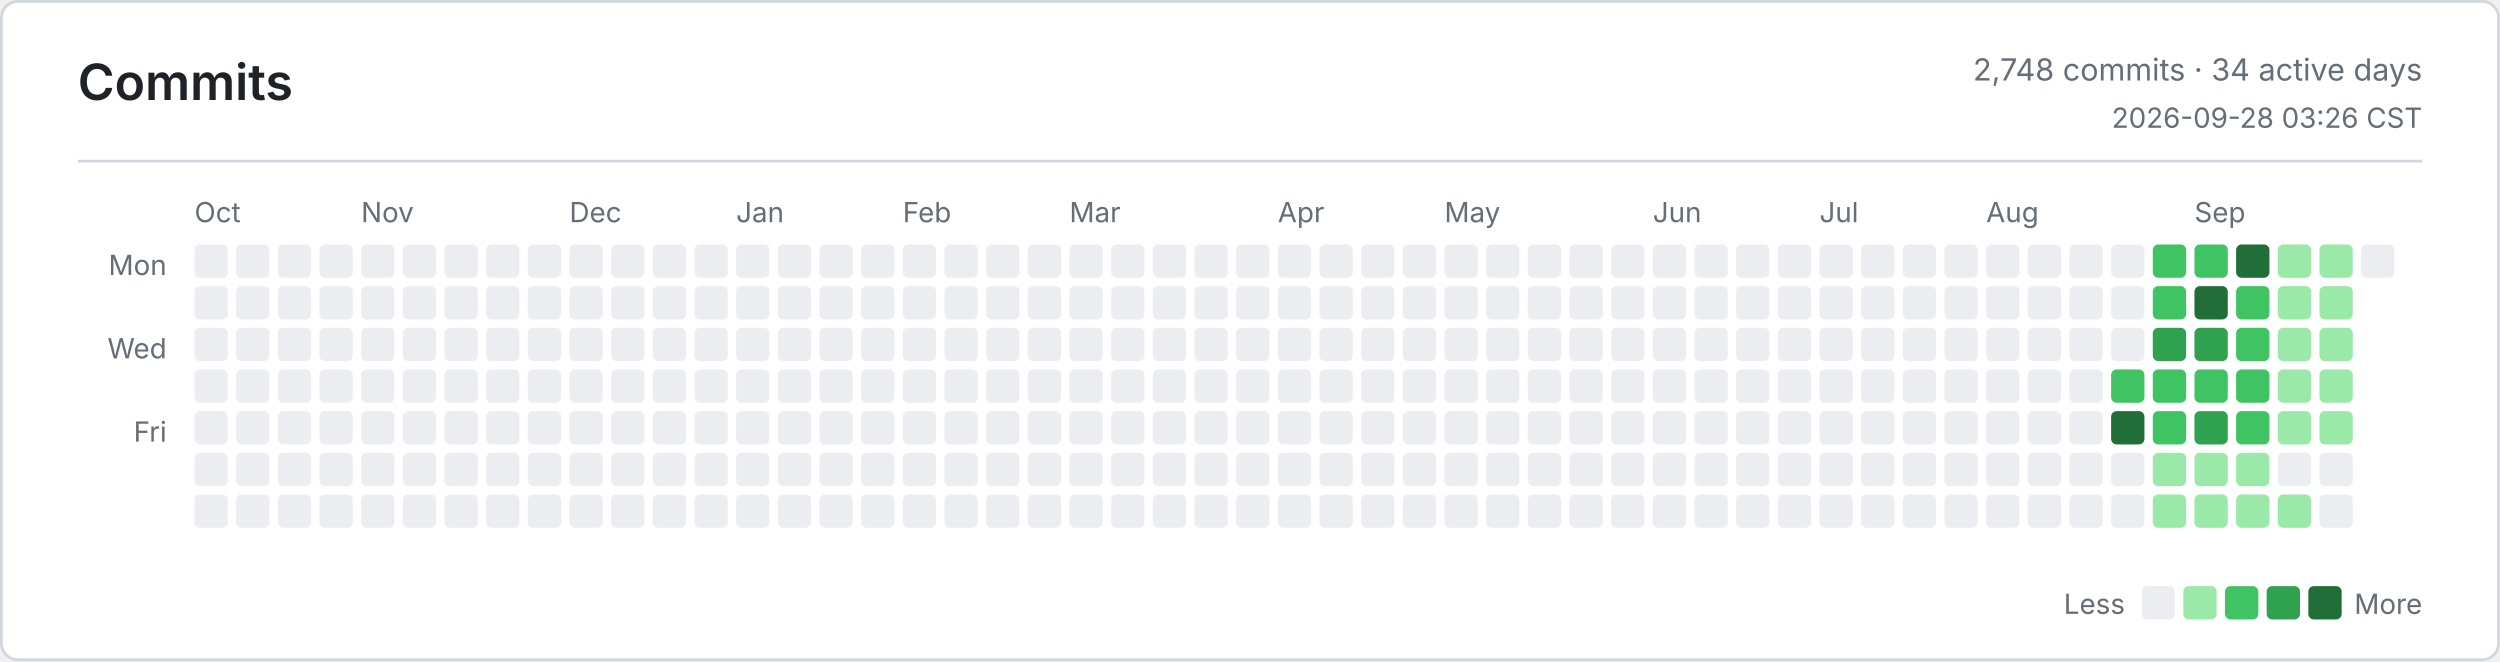
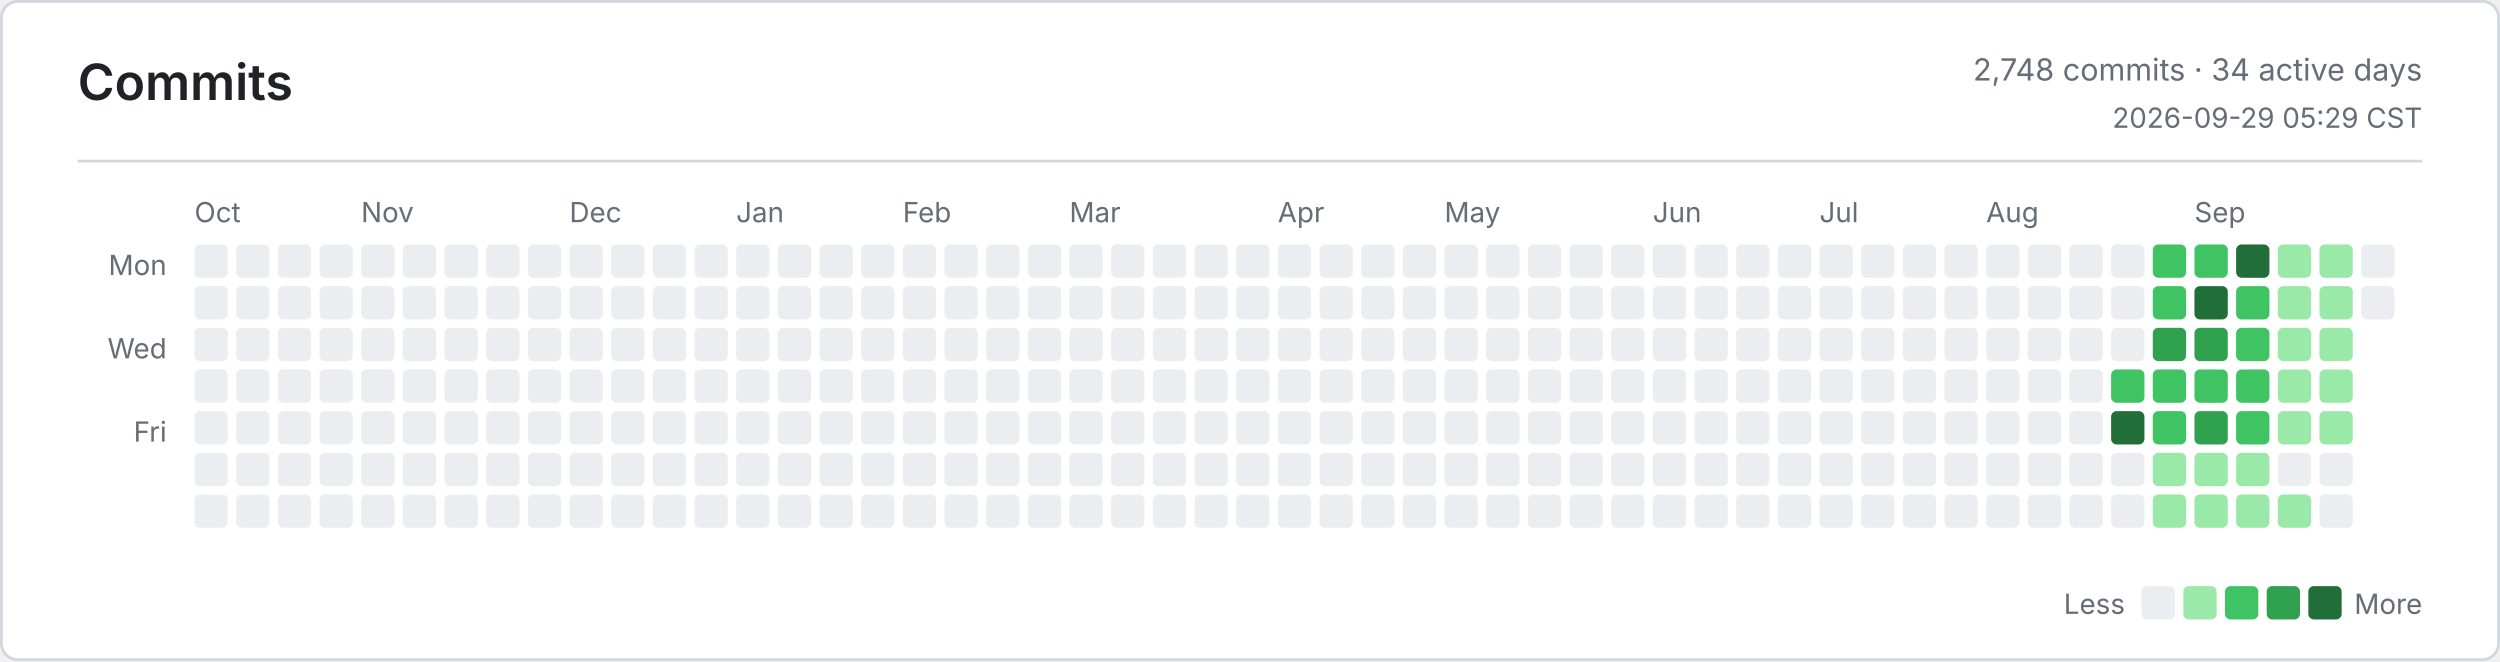
<svg xmlns="http://www.w3.org/2000/svg" width="900" height="238" viewBox="0 0 900 238" role="img" aria-label="Commits">
  <defs>
    <style>
      .bg { fill: #ffffff; }
      .border, .rule { stroke: #d0d7de; }
      .title, .ink, .num { fill: #1f2328; }
      .muted, .tiny { fill: #656d76; }
      .title { font: 600 18px -apple-system, BlinkMacSystemFont, Segoe UI, sans-serif; }
      .ink { font: 600 13px -apple-system, BlinkMacSystemFont, Segoe UI, sans-serif; }
      .num { font: 600 13px ui-monospace, SFMono-Regular, Consolas, monospace; }
      .muted { font: 400 11px -apple-system, BlinkMacSystemFont, Segoe UI, sans-serif; }
      .tiny { font: 400 10px -apple-system, BlinkMacSystemFont, Segoe UI, sans-serif; }
      .level-0 { fill: #ebedf0; }
      .level-1 { fill: #9be9a8; }
      .level-2 { fill: #40c463; }
      .level-3 { fill: #30a14e; }
      .level-4 { fill: #216e39; }
      @media (prefers-color-scheme: dark) {
        .bg { fill: #0d1117; }
        .border, .rule { stroke: #30363d; }
        .title, .ink, .num { fill: #e6edf3; }
        .muted, .tiny { fill: #8b949e; }
        .level-0 { fill: #161b22; }
        .level-1 { fill: #0e4429; }
        .level-2 { fill: #006d32; }
        .level-3 { fill: #26a641; }
        .level-4 { fill: #39d353; }
      }
    </style>
  </defs>
  <rect class="bg border" x="0.5" y="0.5" width="899" height="237" rx="6" fill="none" />
  <text class="title" x="28" y="36">Commits</text>
  <text class="muted" x="872" y="29" text-anchor="end">2,748 commits · 34 active days</text>
-   <text class="tiny" x="872" y="46" text-anchor="end">2026-09-28 03:26 CST</text>
+   <text class="tiny" x="872" y="46" text-anchor="end">2026-09-29 05:29 CST</text>
  <line class="rule" x1="28" y1="58" x2="872" y2="58" />
  <text class="tiny" x="60" y="99" text-anchor="end">Mon</text>
  <text class="tiny" x="60" y="129" text-anchor="end">Wed</text>
  <text class="tiny" x="60" y="159" text-anchor="end">Fri</text>
  <text class="tiny" x="70" y="80">Oct</text>
  <text class="tiny" x="130" y="80">Nov</text>
  <text class="tiny" x="205" y="80">Dec</text>
  <text class="tiny" x="265" y="80">Jan</text>
  <text class="tiny" x="325" y="80">Feb</text>
  <text class="tiny" x="385" y="80">Mar</text>
  <text class="tiny" x="460" y="80">Apr</text>
  <text class="tiny" x="520" y="80">May</text>
  <text class="tiny" x="595" y="80">Jun</text>
  <text class="tiny" x="655" y="80">Jul</text>
  <text class="tiny" x="715" y="80">Aug</text>
  <text class="tiny" x="790" y="80">Sep</text>
  <rect class="level-0" x="70" y="88" width="12" height="12" rx="2" />
  <rect class="level-0" x="70" y="103" width="12" height="12" rx="2" />
  <rect class="level-0" x="70" y="118" width="12" height="12" rx="2" />
  <rect class="level-0" x="70" y="133" width="12" height="12" rx="2" />
  <rect class="level-0" x="70" y="148" width="12" height="12" rx="2" />
  <rect class="level-0" x="70" y="163" width="12" height="12" rx="2" />
  <rect class="level-0" x="70" y="178" width="12" height="12" rx="2" />
  <rect class="level-0" x="85" y="88" width="12" height="12" rx="2" />
  <rect class="level-0" x="85" y="103" width="12" height="12" rx="2" />
  <rect class="level-0" x="85" y="118" width="12" height="12" rx="2" />
  <rect class="level-0" x="85" y="133" width="12" height="12" rx="2" />
  <rect class="level-0" x="85" y="148" width="12" height="12" rx="2" />
  <rect class="level-0" x="85" y="163" width="12" height="12" rx="2" />
  <rect class="level-0" x="85" y="178" width="12" height="12" rx="2" />
  <rect class="level-0" x="100" y="88" width="12" height="12" rx="2" />
  <rect class="level-0" x="100" y="103" width="12" height="12" rx="2" />
  <rect class="level-0" x="100" y="118" width="12" height="12" rx="2" />
  <rect class="level-0" x="100" y="133" width="12" height="12" rx="2" />
  <rect class="level-0" x="100" y="148" width="12" height="12" rx="2" />
  <rect class="level-0" x="100" y="163" width="12" height="12" rx="2" />
  <rect class="level-0" x="100" y="178" width="12" height="12" rx="2" />
  <rect class="level-0" x="115" y="88" width="12" height="12" rx="2" />
  <rect class="level-0" x="115" y="103" width="12" height="12" rx="2" />
  <rect class="level-0" x="115" y="118" width="12" height="12" rx="2" />
  <rect class="level-0" x="115" y="133" width="12" height="12" rx="2" />
  <rect class="level-0" x="115" y="148" width="12" height="12" rx="2" />
  <rect class="level-0" x="115" y="163" width="12" height="12" rx="2" />
  <rect class="level-0" x="115" y="178" width="12" height="12" rx="2" />
  <rect class="level-0" x="130" y="88" width="12" height="12" rx="2" />
  <rect class="level-0" x="130" y="103" width="12" height="12" rx="2" />
  <rect class="level-0" x="130" y="118" width="12" height="12" rx="2" />
  <rect class="level-0" x="130" y="133" width="12" height="12" rx="2" />
  <rect class="level-0" x="130" y="148" width="12" height="12" rx="2" />
  <rect class="level-0" x="130" y="163" width="12" height="12" rx="2" />
  <rect class="level-0" x="130" y="178" width="12" height="12" rx="2" />
  <rect class="level-0" x="145" y="88" width="12" height="12" rx="2" />
  <rect class="level-0" x="145" y="103" width="12" height="12" rx="2" />
  <rect class="level-0" x="145" y="118" width="12" height="12" rx="2" />
  <rect class="level-0" x="145" y="133" width="12" height="12" rx="2" />
  <rect class="level-0" x="145" y="148" width="12" height="12" rx="2" />
  <rect class="level-0" x="145" y="163" width="12" height="12" rx="2" />
  <rect class="level-0" x="145" y="178" width="12" height="12" rx="2" />
  <rect class="level-0" x="160" y="88" width="12" height="12" rx="2" />
  <rect class="level-0" x="160" y="103" width="12" height="12" rx="2" />
  <rect class="level-0" x="160" y="118" width="12" height="12" rx="2" />
  <rect class="level-0" x="160" y="133" width="12" height="12" rx="2" />
  <rect class="level-0" x="160" y="148" width="12" height="12" rx="2" />
  <rect class="level-0" x="160" y="163" width="12" height="12" rx="2" />
  <rect class="level-0" x="160" y="178" width="12" height="12" rx="2" />
  <rect class="level-0" x="175" y="88" width="12" height="12" rx="2" />
  <rect class="level-0" x="175" y="103" width="12" height="12" rx="2" />
  <rect class="level-0" x="175" y="118" width="12" height="12" rx="2" />
  <rect class="level-0" x="175" y="133" width="12" height="12" rx="2" />
  <rect class="level-0" x="175" y="148" width="12" height="12" rx="2" />
  <rect class="level-0" x="175" y="163" width="12" height="12" rx="2" />
  <rect class="level-0" x="175" y="178" width="12" height="12" rx="2" />
  <rect class="level-0" x="190" y="88" width="12" height="12" rx="2" />
  <rect class="level-0" x="190" y="103" width="12" height="12" rx="2" />
  <rect class="level-0" x="190" y="118" width="12" height="12" rx="2" />
  <rect class="level-0" x="190" y="133" width="12" height="12" rx="2" />
  <rect class="level-0" x="190" y="148" width="12" height="12" rx="2" />
  <rect class="level-0" x="190" y="163" width="12" height="12" rx="2" />
  <rect class="level-0" x="190" y="178" width="12" height="12" rx="2" />
  <rect class="level-0" x="205" y="88" width="12" height="12" rx="2" />
  <rect class="level-0" x="205" y="103" width="12" height="12" rx="2" />
  <rect class="level-0" x="205" y="118" width="12" height="12" rx="2" />
  <rect class="level-0" x="205" y="133" width="12" height="12" rx="2" />
  <rect class="level-0" x="205" y="148" width="12" height="12" rx="2" />
  <rect class="level-0" x="205" y="163" width="12" height="12" rx="2" />
  <rect class="level-0" x="205" y="178" width="12" height="12" rx="2" />
  <rect class="level-0" x="220" y="88" width="12" height="12" rx="2" />
  <rect class="level-0" x="220" y="103" width="12" height="12" rx="2" />
  <rect class="level-0" x="220" y="118" width="12" height="12" rx="2" />
  <rect class="level-0" x="220" y="133" width="12" height="12" rx="2" />
  <rect class="level-0" x="220" y="148" width="12" height="12" rx="2" />
  <rect class="level-0" x="220" y="163" width="12" height="12" rx="2" />
  <rect class="level-0" x="220" y="178" width="12" height="12" rx="2" />
  <rect class="level-0" x="235" y="88" width="12" height="12" rx="2" />
  <rect class="level-0" x="235" y="103" width="12" height="12" rx="2" />
  <rect class="level-0" x="235" y="118" width="12" height="12" rx="2" />
  <rect class="level-0" x="235" y="133" width="12" height="12" rx="2" />
  <rect class="level-0" x="235" y="148" width="12" height="12" rx="2" />
  <rect class="level-0" x="235" y="163" width="12" height="12" rx="2" />
  <rect class="level-0" x="235" y="178" width="12" height="12" rx="2" />
  <rect class="level-0" x="250" y="88" width="12" height="12" rx="2" />
  <rect class="level-0" x="250" y="103" width="12" height="12" rx="2" />
  <rect class="level-0" x="250" y="118" width="12" height="12" rx="2" />
  <rect class="level-0" x="250" y="133" width="12" height="12" rx="2" />
  <rect class="level-0" x="250" y="148" width="12" height="12" rx="2" />
  <rect class="level-0" x="250" y="163" width="12" height="12" rx="2" />
  <rect class="level-0" x="250" y="178" width="12" height="12" rx="2" />
  <rect class="level-0" x="265" y="88" width="12" height="12" rx="2" />
  <rect class="level-0" x="265" y="103" width="12" height="12" rx="2" />
  <rect class="level-0" x="265" y="118" width="12" height="12" rx="2" />
  <rect class="level-0" x="265" y="133" width="12" height="12" rx="2" />
  <rect class="level-0" x="265" y="148" width="12" height="12" rx="2" />
  <rect class="level-0" x="265" y="163" width="12" height="12" rx="2" />
  <rect class="level-0" x="265" y="178" width="12" height="12" rx="2" />
  <rect class="level-0" x="280" y="88" width="12" height="12" rx="2" />
  <rect class="level-0" x="280" y="103" width="12" height="12" rx="2" />
  <rect class="level-0" x="280" y="118" width="12" height="12" rx="2" />
  <rect class="level-0" x="280" y="133" width="12" height="12" rx="2" />
  <rect class="level-0" x="280" y="148" width="12" height="12" rx="2" />
  <rect class="level-0" x="280" y="163" width="12" height="12" rx="2" />
  <rect class="level-0" x="280" y="178" width="12" height="12" rx="2" />
  <rect class="level-0" x="295" y="88" width="12" height="12" rx="2" />
  <rect class="level-0" x="295" y="103" width="12" height="12" rx="2" />
  <rect class="level-0" x="295" y="118" width="12" height="12" rx="2" />
  <rect class="level-0" x="295" y="133" width="12" height="12" rx="2" />
  <rect class="level-0" x="295" y="148" width="12" height="12" rx="2" />
  <rect class="level-0" x="295" y="163" width="12" height="12" rx="2" />
  <rect class="level-0" x="295" y="178" width="12" height="12" rx="2" />
  <rect class="level-0" x="310" y="88" width="12" height="12" rx="2" />
  <rect class="level-0" x="310" y="103" width="12" height="12" rx="2" />
  <rect class="level-0" x="310" y="118" width="12" height="12" rx="2" />
  <rect class="level-0" x="310" y="133" width="12" height="12" rx="2" />
  <rect class="level-0" x="310" y="148" width="12" height="12" rx="2" />
  <rect class="level-0" x="310" y="163" width="12" height="12" rx="2" />
  <rect class="level-0" x="310" y="178" width="12" height="12" rx="2" />
  <rect class="level-0" x="325" y="88" width="12" height="12" rx="2" />
  <rect class="level-0" x="325" y="103" width="12" height="12" rx="2" />
  <rect class="level-0" x="325" y="118" width="12" height="12" rx="2" />
  <rect class="level-0" x="325" y="133" width="12" height="12" rx="2" />
  <rect class="level-0" x="325" y="148" width="12" height="12" rx="2" />
  <rect class="level-0" x="325" y="163" width="12" height="12" rx="2" />
  <rect class="level-0" x="325" y="178" width="12" height="12" rx="2" />
  <rect class="level-0" x="340" y="88" width="12" height="12" rx="2" />
  <rect class="level-0" x="340" y="103" width="12" height="12" rx="2" />
  <rect class="level-0" x="340" y="118" width="12" height="12" rx="2" />
  <rect class="level-0" x="340" y="133" width="12" height="12" rx="2" />
  <rect class="level-0" x="340" y="148" width="12" height="12" rx="2" />
  <rect class="level-0" x="340" y="163" width="12" height="12" rx="2" />
  <rect class="level-0" x="340" y="178" width="12" height="12" rx="2" />
  <rect class="level-0" x="355" y="88" width="12" height="12" rx="2" />
  <rect class="level-0" x="355" y="103" width="12" height="12" rx="2" />
  <rect class="level-0" x="355" y="118" width="12" height="12" rx="2" />
  <rect class="level-0" x="355" y="133" width="12" height="12" rx="2" />
  <rect class="level-0" x="355" y="148" width="12" height="12" rx="2" />
  <rect class="level-0" x="355" y="163" width="12" height="12" rx="2" />
  <rect class="level-0" x="355" y="178" width="12" height="12" rx="2" />
  <rect class="level-0" x="370" y="88" width="12" height="12" rx="2" />
  <rect class="level-0" x="370" y="103" width="12" height="12" rx="2" />
  <rect class="level-0" x="370" y="118" width="12" height="12" rx="2" />
  <rect class="level-0" x="370" y="133" width="12" height="12" rx="2" />
  <rect class="level-0" x="370" y="148" width="12" height="12" rx="2" />
  <rect class="level-0" x="370" y="163" width="12" height="12" rx="2" />
  <rect class="level-0" x="370" y="178" width="12" height="12" rx="2" />
  <rect class="level-0" x="385" y="88" width="12" height="12" rx="2" />
  <rect class="level-0" x="385" y="103" width="12" height="12" rx="2" />
  <rect class="level-0" x="385" y="118" width="12" height="12" rx="2" />
  <rect class="level-0" x="385" y="133" width="12" height="12" rx="2" />
  <rect class="level-0" x="385" y="148" width="12" height="12" rx="2" />
  <rect class="level-0" x="385" y="163" width="12" height="12" rx="2" />
  <rect class="level-0" x="385" y="178" width="12" height="12" rx="2" />
  <rect class="level-0" x="400" y="88" width="12" height="12" rx="2" />
  <rect class="level-0" x="400" y="103" width="12" height="12" rx="2" />
  <rect class="level-0" x="400" y="118" width="12" height="12" rx="2" />
  <rect class="level-0" x="400" y="133" width="12" height="12" rx="2" />
  <rect class="level-0" x="400" y="148" width="12" height="12" rx="2" />
  <rect class="level-0" x="400" y="163" width="12" height="12" rx="2" />
  <rect class="level-0" x="400" y="178" width="12" height="12" rx="2" />
  <rect class="level-0" x="415" y="88" width="12" height="12" rx="2" />
  <rect class="level-0" x="415" y="103" width="12" height="12" rx="2" />
  <rect class="level-0" x="415" y="118" width="12" height="12" rx="2" />
  <rect class="level-0" x="415" y="133" width="12" height="12" rx="2" />
  <rect class="level-0" x="415" y="148" width="12" height="12" rx="2" />
  <rect class="level-0" x="415" y="163" width="12" height="12" rx="2" />
  <rect class="level-0" x="415" y="178" width="12" height="12" rx="2" />
  <rect class="level-0" x="430" y="88" width="12" height="12" rx="2" />
  <rect class="level-0" x="430" y="103" width="12" height="12" rx="2" />
  <rect class="level-0" x="430" y="118" width="12" height="12" rx="2" />
  <rect class="level-0" x="430" y="133" width="12" height="12" rx="2" />
  <rect class="level-0" x="430" y="148" width="12" height="12" rx="2" />
  <rect class="level-0" x="430" y="163" width="12" height="12" rx="2" />
  <rect class="level-0" x="430" y="178" width="12" height="12" rx="2" />
  <rect class="level-0" x="445" y="88" width="12" height="12" rx="2" />
  <rect class="level-0" x="445" y="103" width="12" height="12" rx="2" />
  <rect class="level-0" x="445" y="118" width="12" height="12" rx="2" />
  <rect class="level-0" x="445" y="133" width="12" height="12" rx="2" />
  <rect class="level-0" x="445" y="148" width="12" height="12" rx="2" />
  <rect class="level-0" x="445" y="163" width="12" height="12" rx="2" />
  <rect class="level-0" x="445" y="178" width="12" height="12" rx="2" />
  <rect class="level-0" x="460" y="88" width="12" height="12" rx="2" />
  <rect class="level-0" x="460" y="103" width="12" height="12" rx="2" />
  <rect class="level-0" x="460" y="118" width="12" height="12" rx="2" />
  <rect class="level-0" x="460" y="133" width="12" height="12" rx="2" />
  <rect class="level-0" x="460" y="148" width="12" height="12" rx="2" />
  <rect class="level-0" x="460" y="163" width="12" height="12" rx="2" />
  <rect class="level-0" x="460" y="178" width="12" height="12" rx="2" />
  <rect class="level-0" x="475" y="88" width="12" height="12" rx="2" />
  <rect class="level-0" x="475" y="103" width="12" height="12" rx="2" />
  <rect class="level-0" x="475" y="118" width="12" height="12" rx="2" />
  <rect class="level-0" x="475" y="133" width="12" height="12" rx="2" />
  <rect class="level-0" x="475" y="148" width="12" height="12" rx="2" />
  <rect class="level-0" x="475" y="163" width="12" height="12" rx="2" />
  <rect class="level-0" x="475" y="178" width="12" height="12" rx="2" />
  <rect class="level-0" x="490" y="88" width="12" height="12" rx="2" />
  <rect class="level-0" x="490" y="103" width="12" height="12" rx="2" />
  <rect class="level-0" x="490" y="118" width="12" height="12" rx="2" />
  <rect class="level-0" x="490" y="133" width="12" height="12" rx="2" />
  <rect class="level-0" x="490" y="148" width="12" height="12" rx="2" />
  <rect class="level-0" x="490" y="163" width="12" height="12" rx="2" />
  <rect class="level-0" x="490" y="178" width="12" height="12" rx="2" />
  <rect class="level-0" x="505" y="88" width="12" height="12" rx="2" />
  <rect class="level-0" x="505" y="103" width="12" height="12" rx="2" />
  <rect class="level-0" x="505" y="118" width="12" height="12" rx="2" />
  <rect class="level-0" x="505" y="133" width="12" height="12" rx="2" />
  <rect class="level-0" x="505" y="148" width="12" height="12" rx="2" />
  <rect class="level-0" x="505" y="163" width="12" height="12" rx="2" />
  <rect class="level-0" x="505" y="178" width="12" height="12" rx="2" />
  <rect class="level-0" x="520" y="88" width="12" height="12" rx="2" />
  <rect class="level-0" x="520" y="103" width="12" height="12" rx="2" />
  <rect class="level-0" x="520" y="118" width="12" height="12" rx="2" />
  <rect class="level-0" x="520" y="133" width="12" height="12" rx="2" />
  <rect class="level-0" x="520" y="148" width="12" height="12" rx="2" />
  <rect class="level-0" x="520" y="163" width="12" height="12" rx="2" />
  <rect class="level-0" x="520" y="178" width="12" height="12" rx="2" />
  <rect class="level-0" x="535" y="88" width="12" height="12" rx="2" />
  <rect class="level-0" x="535" y="103" width="12" height="12" rx="2" />
  <rect class="level-0" x="535" y="118" width="12" height="12" rx="2" />
  <rect class="level-0" x="535" y="133" width="12" height="12" rx="2" />
  <rect class="level-0" x="535" y="148" width="12" height="12" rx="2" />
  <rect class="level-0" x="535" y="163" width="12" height="12" rx="2" />
  <rect class="level-0" x="535" y="178" width="12" height="12" rx="2" />
  <rect class="level-0" x="550" y="88" width="12" height="12" rx="2" />
  <rect class="level-0" x="550" y="103" width="12" height="12" rx="2" />
  <rect class="level-0" x="550" y="118" width="12" height="12" rx="2" />
  <rect class="level-0" x="550" y="133" width="12" height="12" rx="2" />
  <rect class="level-0" x="550" y="148" width="12" height="12" rx="2" />
  <rect class="level-0" x="550" y="163" width="12" height="12" rx="2" />
  <rect class="level-0" x="550" y="178" width="12" height="12" rx="2" />
  <rect class="level-0" x="565" y="88" width="12" height="12" rx="2" />
  <rect class="level-0" x="565" y="103" width="12" height="12" rx="2" />
  <rect class="level-0" x="565" y="118" width="12" height="12" rx="2" />
  <rect class="level-0" x="565" y="133" width="12" height="12" rx="2" />
  <rect class="level-0" x="565" y="148" width="12" height="12" rx="2" />
  <rect class="level-0" x="565" y="163" width="12" height="12" rx="2" />
  <rect class="level-0" x="565" y="178" width="12" height="12" rx="2" />
  <rect class="level-0" x="580" y="88" width="12" height="12" rx="2" />
  <rect class="level-0" x="580" y="103" width="12" height="12" rx="2" />
  <rect class="level-0" x="580" y="118" width="12" height="12" rx="2" />
  <rect class="level-0" x="580" y="133" width="12" height="12" rx="2" />
  <rect class="level-0" x="580" y="148" width="12" height="12" rx="2" />
  <rect class="level-0" x="580" y="163" width="12" height="12" rx="2" />
  <rect class="level-0" x="580" y="178" width="12" height="12" rx="2" />
  <rect class="level-0" x="595" y="88" width="12" height="12" rx="2" />
  <rect class="level-0" x="595" y="103" width="12" height="12" rx="2" />
  <rect class="level-0" x="595" y="118" width="12" height="12" rx="2" />
  <rect class="level-0" x="595" y="133" width="12" height="12" rx="2" />
  <rect class="level-0" x="595" y="148" width="12" height="12" rx="2" />
  <rect class="level-0" x="595" y="163" width="12" height="12" rx="2" />
  <rect class="level-0" x="595" y="178" width="12" height="12" rx="2" />
  <rect class="level-0" x="610" y="88" width="12" height="12" rx="2" />
  <rect class="level-0" x="610" y="103" width="12" height="12" rx="2" />
  <rect class="level-0" x="610" y="118" width="12" height="12" rx="2" />
  <rect class="level-0" x="610" y="133" width="12" height="12" rx="2" />
  <rect class="level-0" x="610" y="148" width="12" height="12" rx="2" />
  <rect class="level-0" x="610" y="163" width="12" height="12" rx="2" />
  <rect class="level-0" x="610" y="178" width="12" height="12" rx="2" />
  <rect class="level-0" x="625" y="88" width="12" height="12" rx="2" />
  <rect class="level-0" x="625" y="103" width="12" height="12" rx="2" />
  <rect class="level-0" x="625" y="118" width="12" height="12" rx="2" />
  <rect class="level-0" x="625" y="133" width="12" height="12" rx="2" />
  <rect class="level-0" x="625" y="148" width="12" height="12" rx="2" />
  <rect class="level-0" x="625" y="163" width="12" height="12" rx="2" />
  <rect class="level-0" x="625" y="178" width="12" height="12" rx="2" />
  <rect class="level-0" x="640" y="88" width="12" height="12" rx="2" />
  <rect class="level-0" x="640" y="103" width="12" height="12" rx="2" />
  <rect class="level-0" x="640" y="118" width="12" height="12" rx="2" />
  <rect class="level-0" x="640" y="133" width="12" height="12" rx="2" />
  <rect class="level-0" x="640" y="148" width="12" height="12" rx="2" />
  <rect class="level-0" x="640" y="163" width="12" height="12" rx="2" />
  <rect class="level-0" x="640" y="178" width="12" height="12" rx="2" />
  <rect class="level-0" x="655" y="88" width="12" height="12" rx="2" />
  <rect class="level-0" x="655" y="103" width="12" height="12" rx="2" />
  <rect class="level-0" x="655" y="118" width="12" height="12" rx="2" />
  <rect class="level-0" x="655" y="133" width="12" height="12" rx="2" />
  <rect class="level-0" x="655" y="148" width="12" height="12" rx="2" />
  <rect class="level-0" x="655" y="163" width="12" height="12" rx="2" />
  <rect class="level-0" x="655" y="178" width="12" height="12" rx="2" />
  <rect class="level-0" x="670" y="88" width="12" height="12" rx="2" />
  <rect class="level-0" x="670" y="103" width="12" height="12" rx="2" />
  <rect class="level-0" x="670" y="118" width="12" height="12" rx="2" />
  <rect class="level-0" x="670" y="133" width="12" height="12" rx="2" />
  <rect class="level-0" x="670" y="148" width="12" height="12" rx="2" />
  <rect class="level-0" x="670" y="163" width="12" height="12" rx="2" />
  <rect class="level-0" x="670" y="178" width="12" height="12" rx="2" />
  <rect class="level-0" x="685" y="88" width="12" height="12" rx="2" />
  <rect class="level-0" x="685" y="103" width="12" height="12" rx="2" />
  <rect class="level-0" x="685" y="118" width="12" height="12" rx="2" />
  <rect class="level-0" x="685" y="133" width="12" height="12" rx="2" />
  <rect class="level-0" x="685" y="148" width="12" height="12" rx="2" />
  <rect class="level-0" x="685" y="163" width="12" height="12" rx="2" />
  <rect class="level-0" x="685" y="178" width="12" height="12" rx="2" />
  <rect class="level-0" x="700" y="88" width="12" height="12" rx="2" />
  <rect class="level-0" x="700" y="103" width="12" height="12" rx="2" />
  <rect class="level-0" x="700" y="118" width="12" height="12" rx="2" />
  <rect class="level-0" x="700" y="133" width="12" height="12" rx="2" />
  <rect class="level-0" x="700" y="148" width="12" height="12" rx="2" />
  <rect class="level-0" x="700" y="163" width="12" height="12" rx="2" />
  <rect class="level-0" x="700" y="178" width="12" height="12" rx="2" />
  <rect class="level-0" x="715" y="88" width="12" height="12" rx="2" />
  <rect class="level-0" x="715" y="103" width="12" height="12" rx="2" />
  <rect class="level-0" x="715" y="118" width="12" height="12" rx="2" />
  <rect class="level-0" x="715" y="133" width="12" height="12" rx="2" />
  <rect class="level-0" x="715" y="148" width="12" height="12" rx="2" />
  <rect class="level-0" x="715" y="163" width="12" height="12" rx="2" />
  <rect class="level-0" x="715" y="178" width="12" height="12" rx="2" />
  <rect class="level-0" x="730" y="88" width="12" height="12" rx="2" />
  <rect class="level-0" x="730" y="103" width="12" height="12" rx="2" />
  <rect class="level-0" x="730" y="118" width="12" height="12" rx="2" />
  <rect class="level-0" x="730" y="133" width="12" height="12" rx="2" />
  <rect class="level-0" x="730" y="148" width="12" height="12" rx="2" />
  <rect class="level-0" x="730" y="163" width="12" height="12" rx="2" />
  <rect class="level-0" x="730" y="178" width="12" height="12" rx="2" />
  <rect class="level-0" x="745" y="88" width="12" height="12" rx="2" />
  <rect class="level-0" x="745" y="103" width="12" height="12" rx="2" />
  <rect class="level-0" x="745" y="118" width="12" height="12" rx="2" />
  <rect class="level-0" x="745" y="133" width="12" height="12" rx="2" />
  <rect class="level-0" x="745" y="148" width="12" height="12" rx="2" />
  <rect class="level-0" x="745" y="163" width="12" height="12" rx="2" />
  <rect class="level-0" x="745" y="178" width="12" height="12" rx="2" />
  <rect class="level-0" x="760" y="88" width="12" height="12" rx="2" />
  <rect class="level-0" x="760" y="103" width="12" height="12" rx="2" />
  <rect class="level-0" x="760" y="118" width="12" height="12" rx="2" />
  <rect class="level-2" x="760" y="133" width="12" height="12" rx="2" />
  <rect class="level-4" x="760" y="148" width="12" height="12" rx="2" />
  <rect class="level-0" x="760" y="163" width="12" height="12" rx="2" />
  <rect class="level-0" x="760" y="178" width="12" height="12" rx="2" />
  <rect class="level-2" x="775" y="88" width="12" height="12" rx="2" />
  <rect class="level-2" x="775" y="103" width="12" height="12" rx="2" />
  <rect class="level-3" x="775" y="118" width="12" height="12" rx="2" />
  <rect class="level-2" x="775" y="133" width="12" height="12" rx="2" />
  <rect class="level-2" x="775" y="148" width="12" height="12" rx="2" />
  <rect class="level-1" x="775" y="163" width="12" height="12" rx="2" />
  <rect class="level-1" x="775" y="178" width="12" height="12" rx="2" />
  <rect class="level-2" x="790" y="88" width="12" height="12" rx="2" />
  <rect class="level-4" x="790" y="103" width="12" height="12" rx="2" />
  <rect class="level-3" x="790" y="118" width="12" height="12" rx="2" />
  <rect class="level-2" x="790" y="133" width="12" height="12" rx="2" />
  <rect class="level-3" x="790" y="148" width="12" height="12" rx="2" />
  <rect class="level-1" x="790" y="163" width="12" height="12" rx="2" />
  <rect class="level-1" x="790" y="178" width="12" height="12" rx="2" />
  <rect class="level-4" x="805" y="88" width="12" height="12" rx="2" />
  <rect class="level-2" x="805" y="103" width="12" height="12" rx="2" />
  <rect class="level-2" x="805" y="118" width="12" height="12" rx="2" />
  <rect class="level-2" x="805" y="133" width="12" height="12" rx="2" />
  <rect class="level-2" x="805" y="148" width="12" height="12" rx="2" />
  <rect class="level-1" x="805" y="163" width="12" height="12" rx="2" />
  <rect class="level-1" x="805" y="178" width="12" height="12" rx="2" />
  <rect class="level-1" x="820" y="88" width="12" height="12" rx="2" />
  <rect class="level-1" x="820" y="103" width="12" height="12" rx="2" />
  <rect class="level-1" x="820" y="118" width="12" height="12" rx="2" />
  <rect class="level-1" x="820" y="133" width="12" height="12" rx="2" />
  <rect class="level-1" x="820" y="148" width="12" height="12" rx="2" />
  <rect class="level-0" x="820" y="163" width="12" height="12" rx="2" />
  <rect class="level-1" x="820" y="178" width="12" height="12" rx="2" />
  <rect class="level-1" x="835" y="88" width="12" height="12" rx="2" />
  <rect class="level-1" x="835" y="103" width="12" height="12" rx="2" />
  <rect class="level-1" x="835" y="118" width="12" height="12" rx="2" />
  <rect class="level-1" x="835" y="133" width="12" height="12" rx="2" />
  <rect class="level-1" x="835" y="148" width="12" height="12" rx="2" />
  <rect class="level-0" x="835" y="163" width="12" height="12" rx="2" />
  <rect class="level-0" x="835" y="178" width="12" height="12" rx="2" />
  <rect class="level-0" x="850" y="88" width="12" height="12" rx="2" />
+   <rect class="level-0" x="850" y="103" width="12" height="12" rx="2" />
  <text class="tiny" x="765" y="221" text-anchor="end">Less</text>
  <rect class="level-0" x="771" y="211" width="12" height="12" rx="2" />
  <rect class="level-1" x="786" y="211" width="12" height="12" rx="2" />
  <rect class="level-2" x="801" y="211" width="12" height="12" rx="2" />
  <rect class="level-3" x="816" y="211" width="12" height="12" rx="2" />
  <rect class="level-4" x="831" y="211" width="12" height="12" rx="2" />
  <text class="tiny" x="872" y="221" text-anchor="end">More</text>
</svg>
